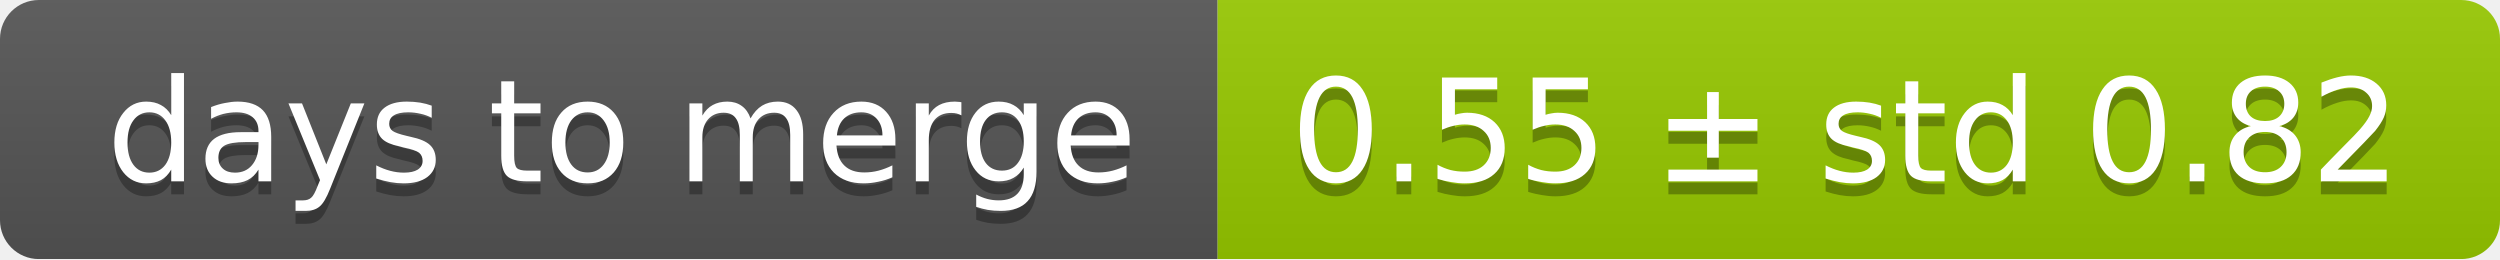
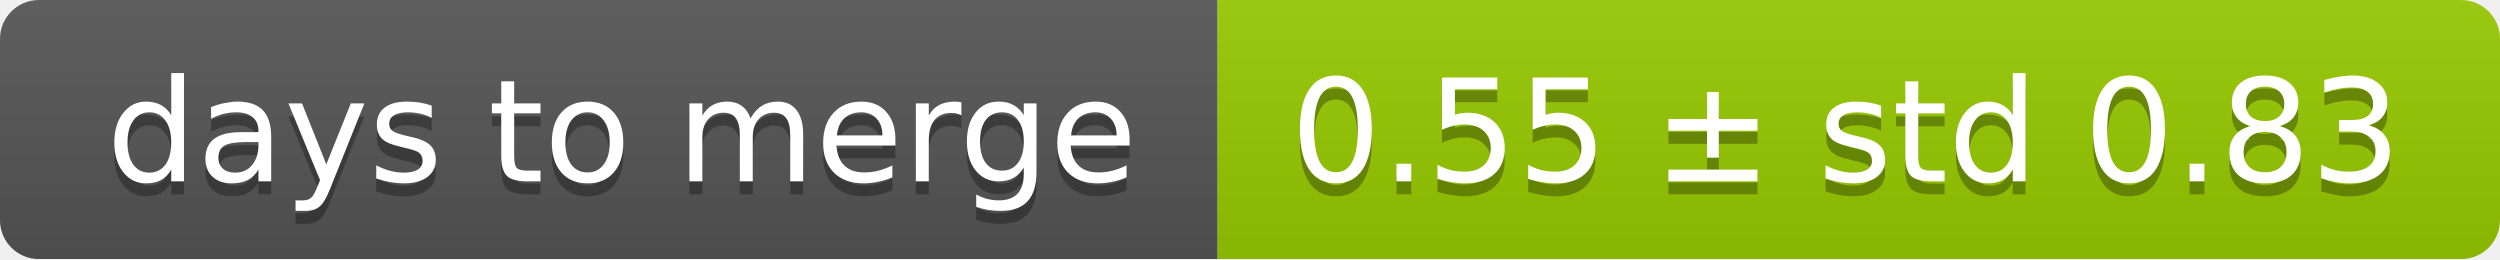
<svg xmlns="http://www.w3.org/2000/svg" width="193" height="20">
  <linearGradient id="smooth" x2="0" y2="100%">
    <stop offset="0" stop-color="#bbb" stop-opacity=".1" />
    <stop offset="1" stop-opacity=".1" />
  </linearGradient>
  <mask id="round">
    <rect width="193" height="20" rx="3" fill="#fff" />
  </mask>
  <g mask="url(#round)">
    <rect width="94" height="20" fill="#555" />
    <rect x="94" width="99" height="20" fill="#97ca00" />
    <rect width="193" height="20" fill="url(#smooth)" />
  </g>
  <g fill="#fff" text-anchor="middle" font-family="DejaVu Sans,Verdana,Geneva,sans-serif" font-size="11">
    <text x="48" y="15" fill="#010101" fill-opacity=".3">days to merge</text>
    <text x="48" y="14">days to merge</text>
-     <text x="142.5" y="15" fill="#010101" fill-opacity=".3">0.55 ± std 0.82</text>
-     <text x="142.5" y="14">0.55 ± std 0.82</text>
+     <text x="142.5" y="15" fill="#010101" fill-opacity=".3">0.55 ± std 0.83</text>
+     <text x="142.5" y="14">0.55 ± std 0.83</text>
  </g>
</svg>
